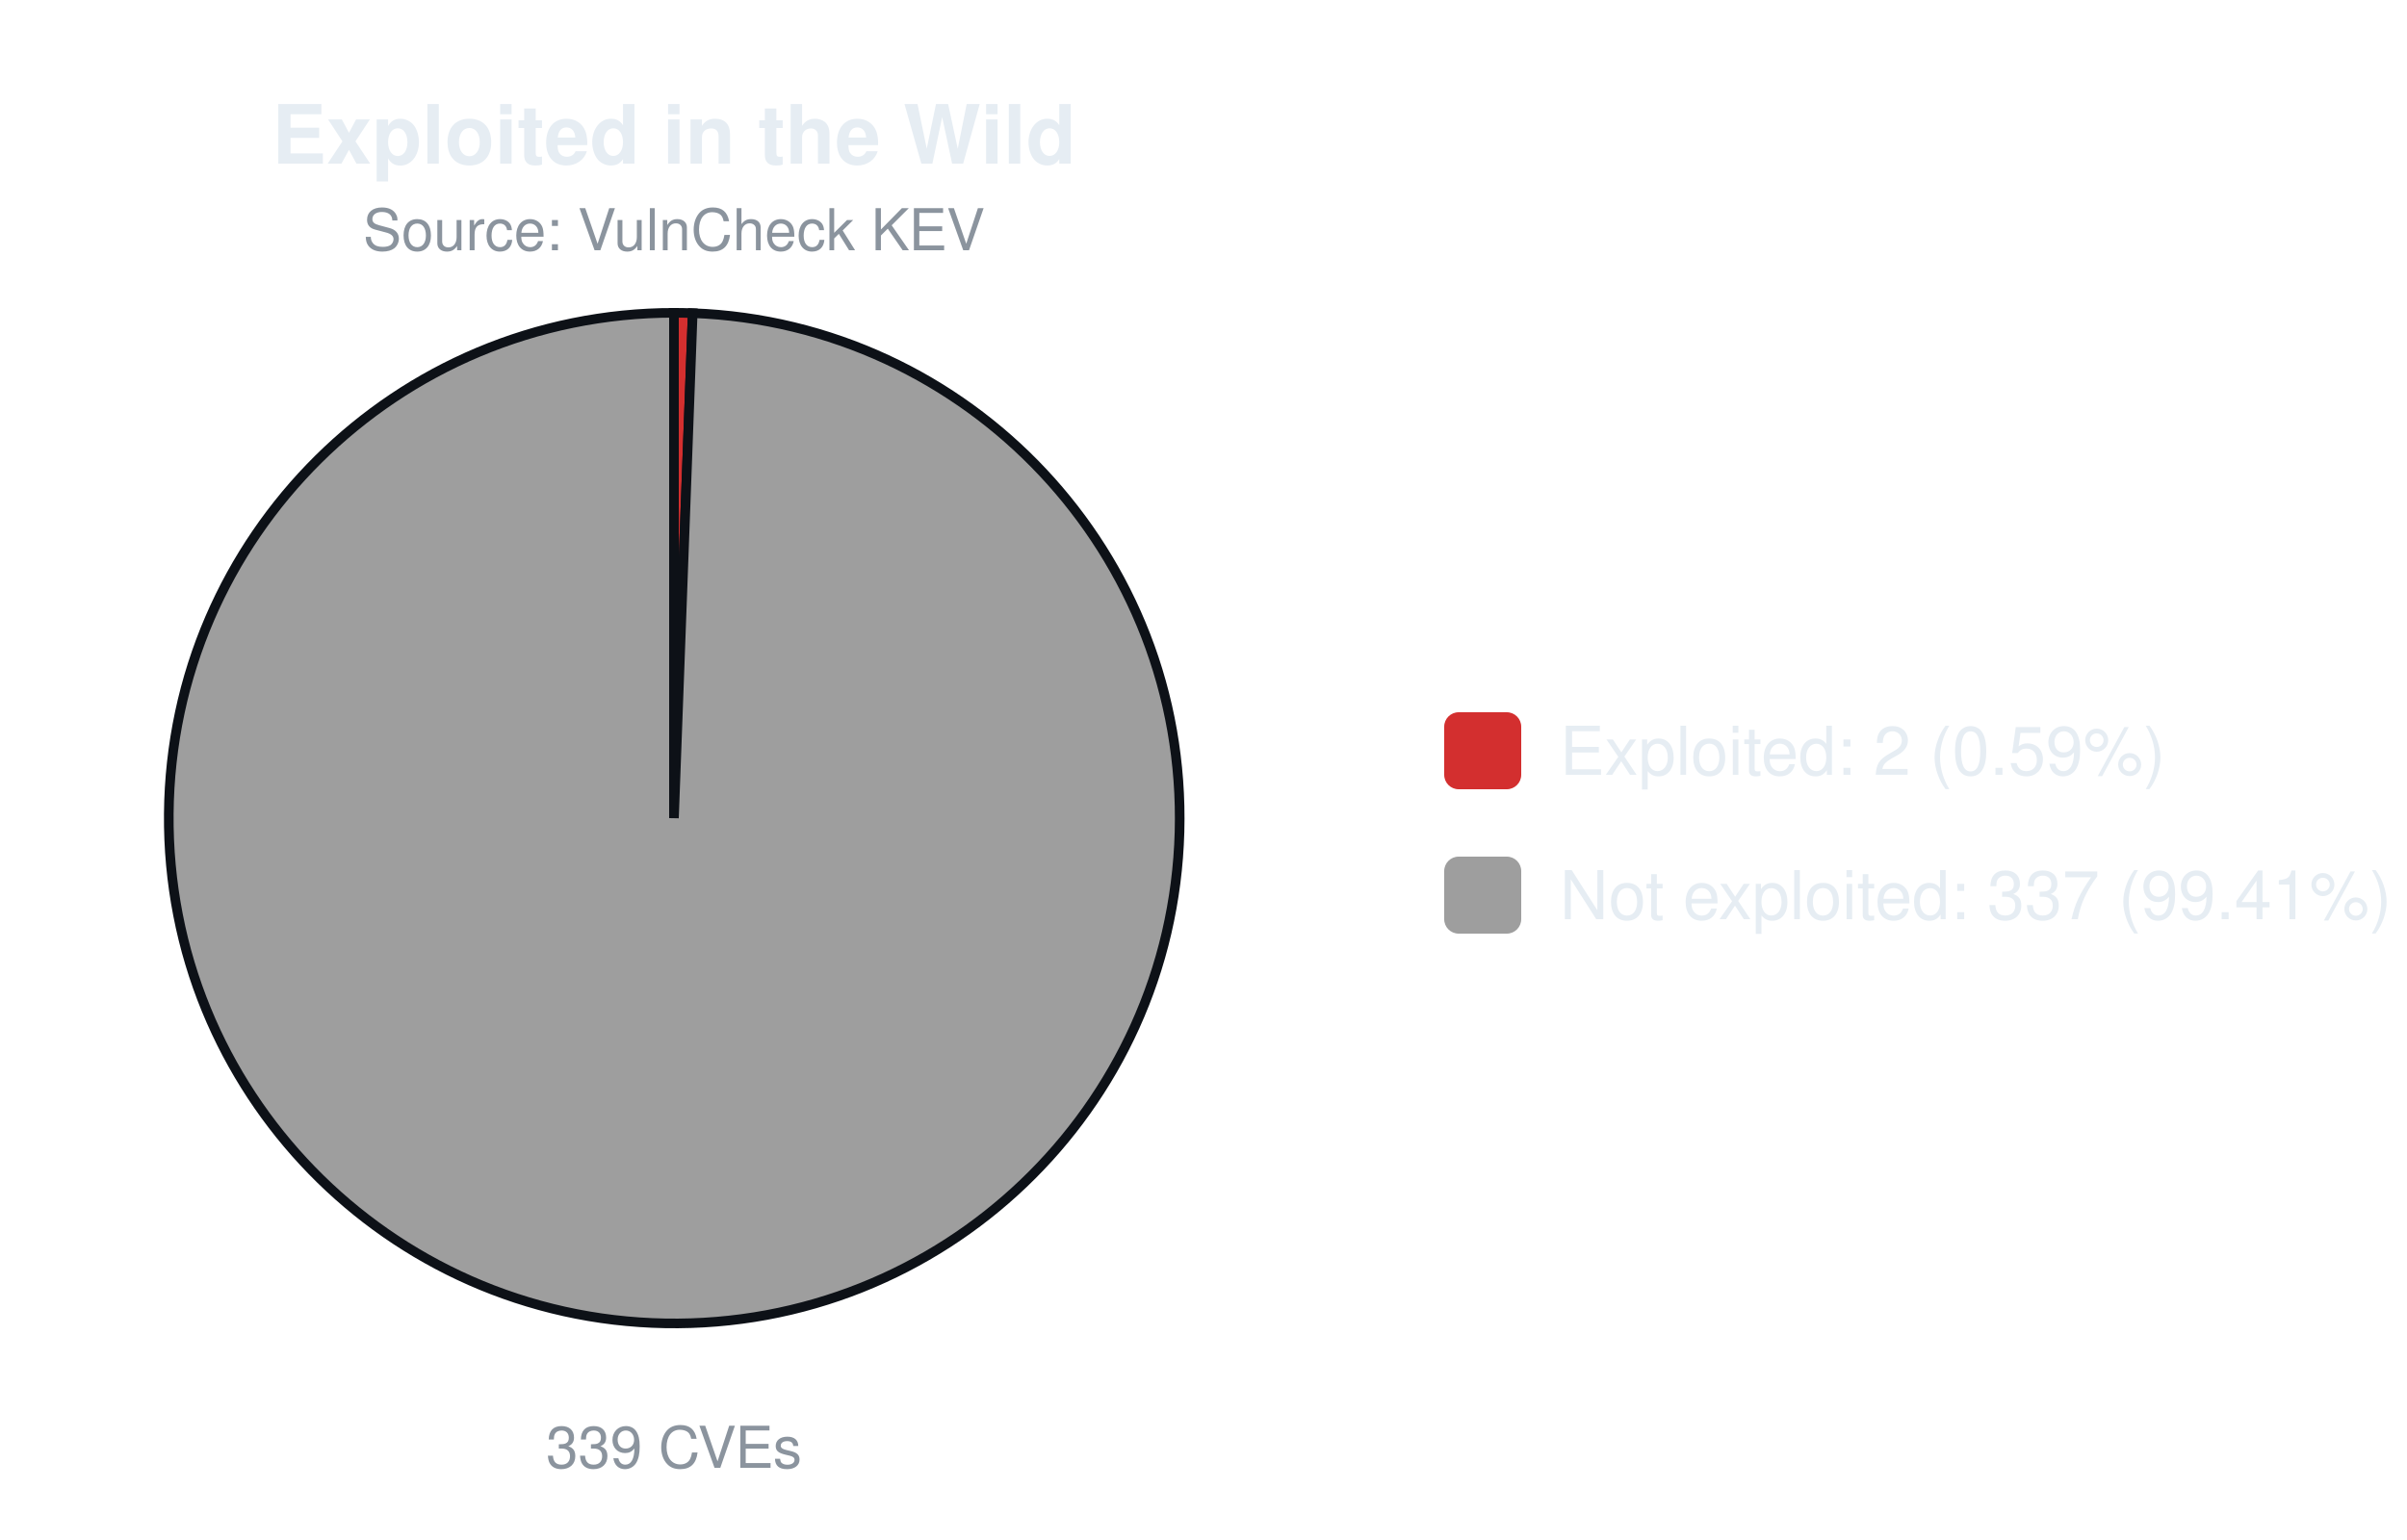
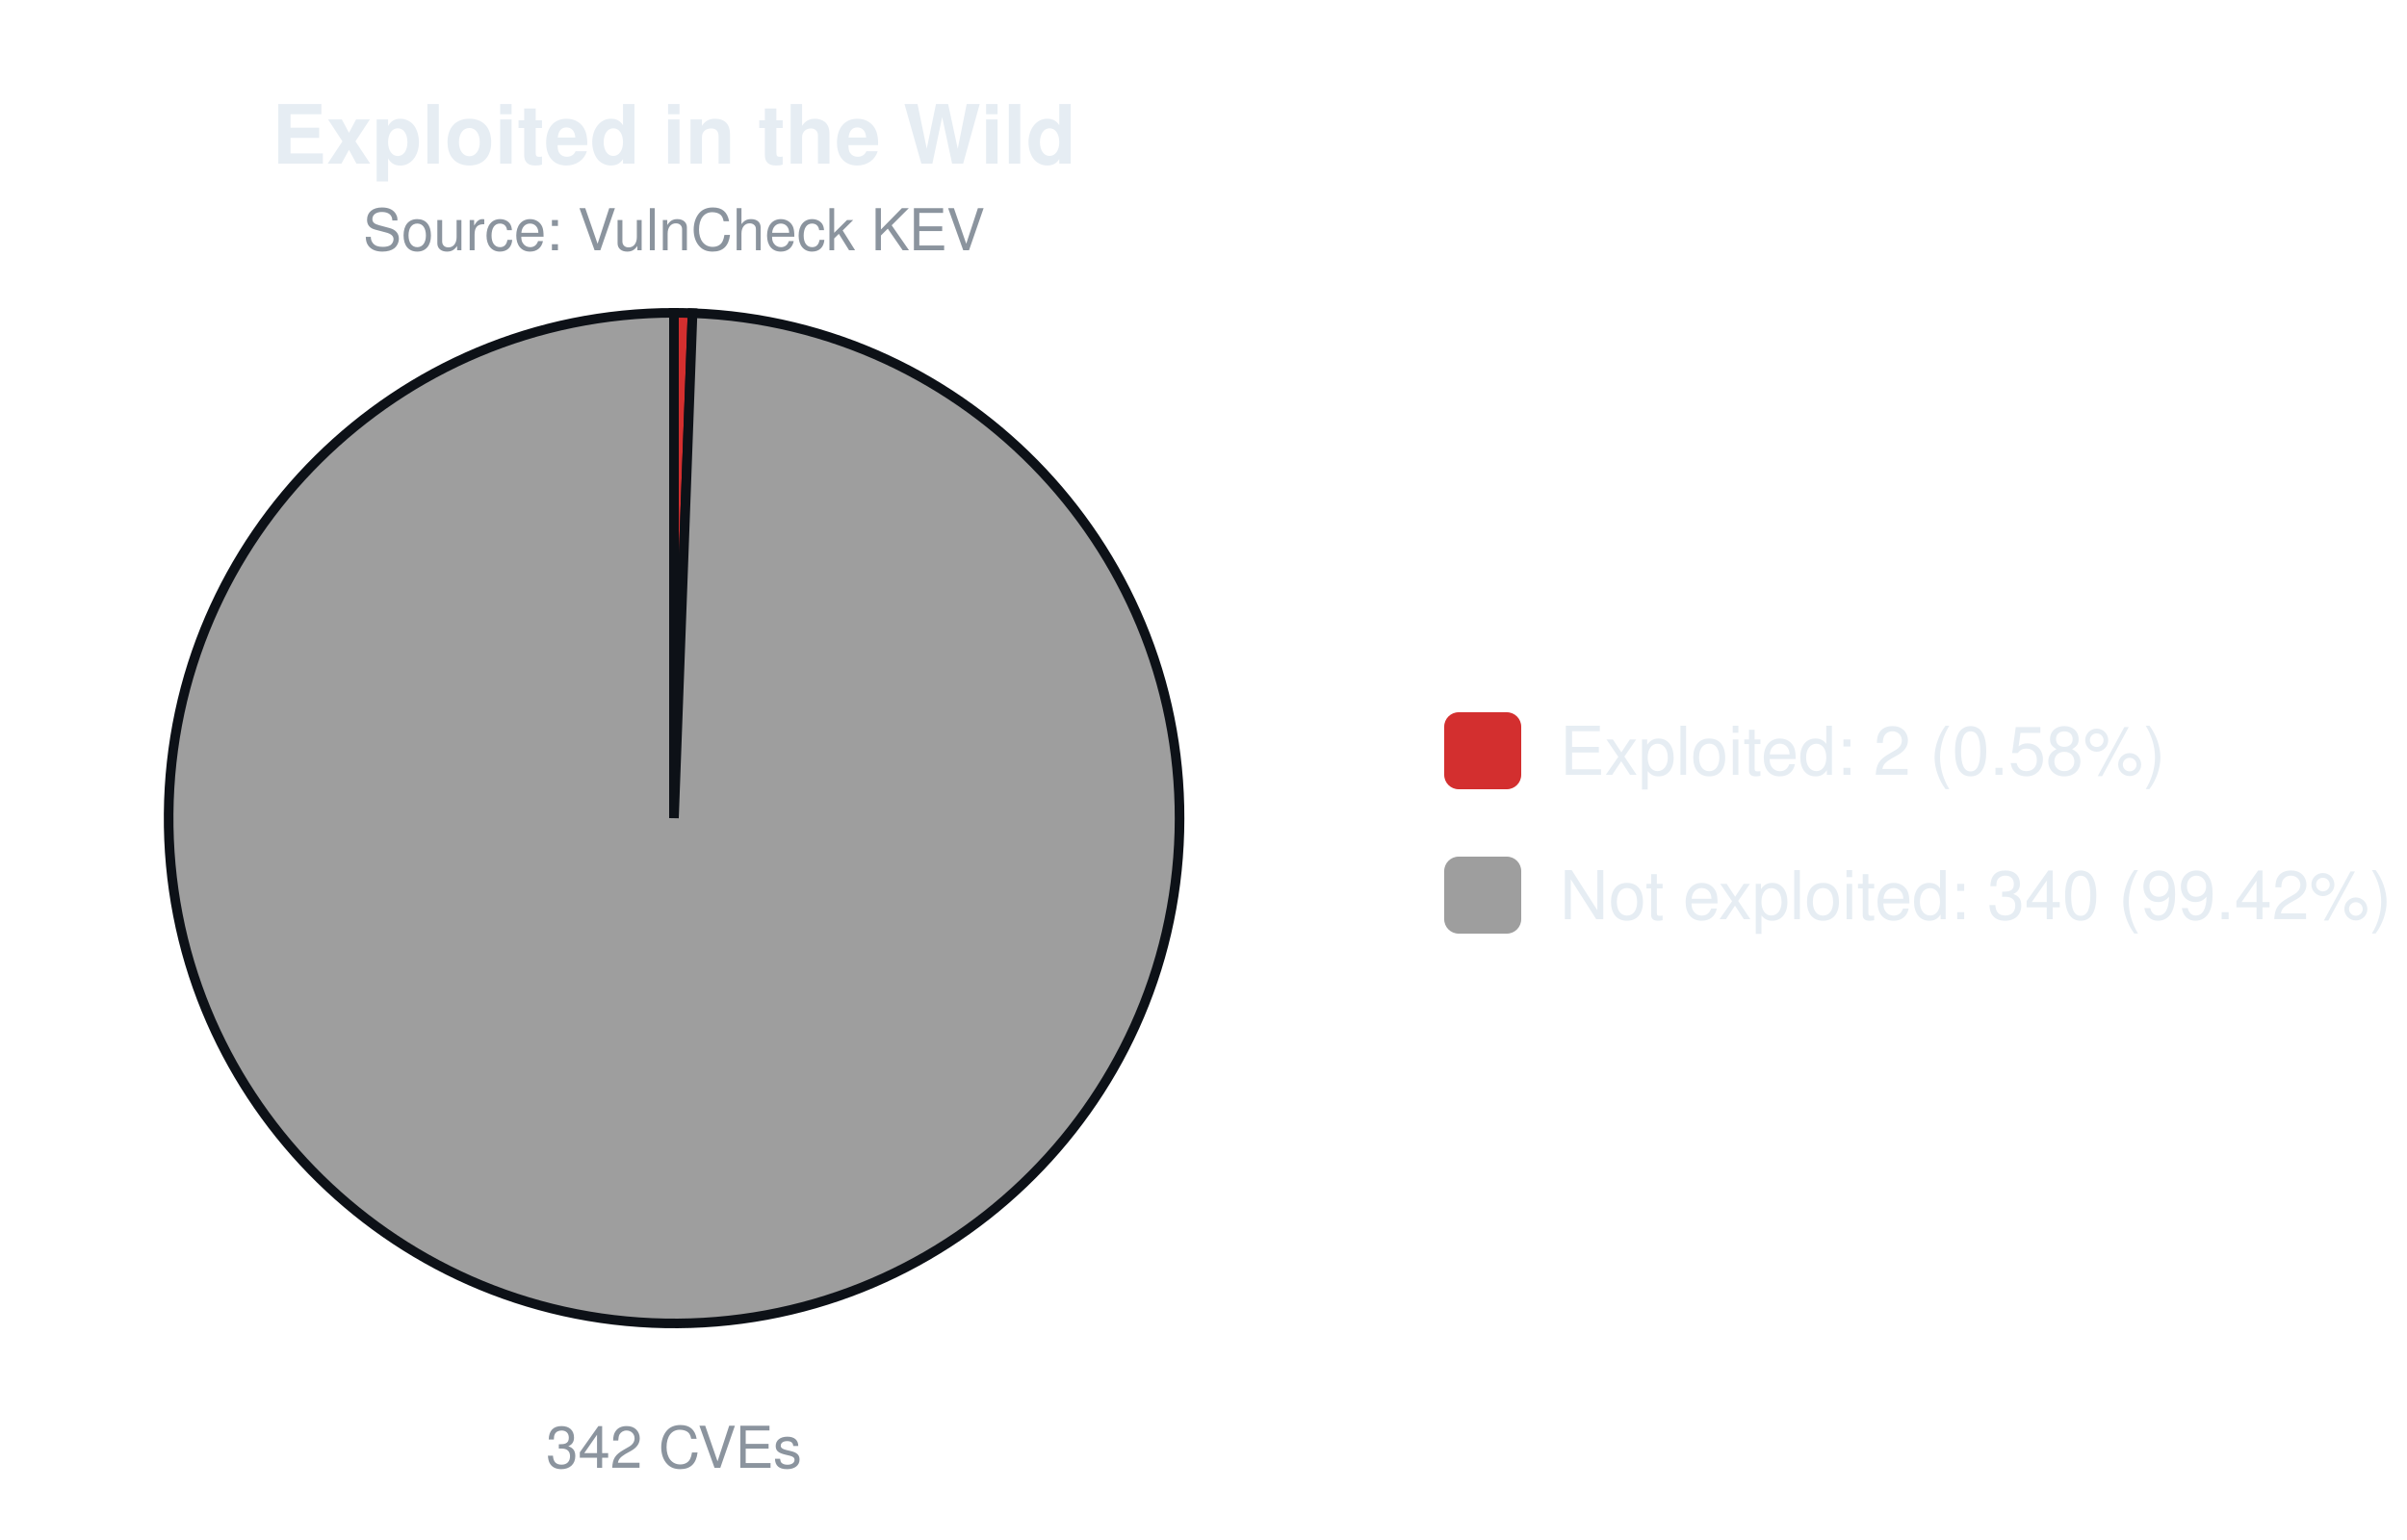
<svg xmlns="http://www.w3.org/2000/svg" width="500" height="320" viewBox="0 0 500 320" font-family="-apple-system,Segoe UI,Helvetica,Arial,sans-serif">
  <text x="140.0" y="34" font-size="17" font-weight="600" text-anchor="middle" fill="#e6edf3">Exploited in the Wild</text>
  <text x="140.0" y="52" font-size="12" text-anchor="middle" fill="#8b949e">Source: VulnCheck KEV</text>
-   <path d="M140.00,170.00 L140.00,65.00 A105.0,105.0 0 0 1 143.89,65.07 Z" fill="#d32f2f" stroke="#0d1117" stroke-width="2" />
-   <path d="M140.00,170.00 L143.89,65.07 A105.0,105.0 0 1 1 140.00,65.00 Z" fill="#9e9e9e" stroke="#0d1117" stroke-width="2" />
-   <text x="140.0" y="305" font-size="12" text-anchor="middle" fill="#8b949e">339 CVEs</text>
+   <path d="M140.00,170.00 L140.00,65.00 A105.0,105.0 0 0 1 143.86,65.07 Z" fill="#d32f2f" stroke="#0d1117" stroke-width="2" />
+   <path d="M140.00,170.00 L143.86,65.07 A105.0,105.0 0 1 1 140.00,65.00 Z" fill="#9e9e9e" stroke="#0d1117" stroke-width="2" />
+   <text x="140.0" y="305" font-size="12" text-anchor="middle" fill="#8b949e">342 CVEs</text>
  <rect x="300.0" y="148.0" width="16" height="16" rx="3" fill="#d32f2f" />
-   <text x="324.0" y="161.0" font-size="14" fill="#e6edf3">Exploited: 2 (0.59%)</text>
+   <text x="324.0" y="161.0" font-size="14" fill="#e6edf3">Exploited: 2 (0.58%)</text>
  <rect x="300.0" y="178.0" width="16" height="16" rx="3" fill="#9e9e9e" />
-   <text x="324.0" y="191.0" font-size="14" fill="#e6edf3">Not exploited: 337 (99.41%)</text>
+   <text x="324.0" y="191.0" font-size="14" fill="#e6edf3">Not exploited: 340 (99.42%)</text>
</svg>
